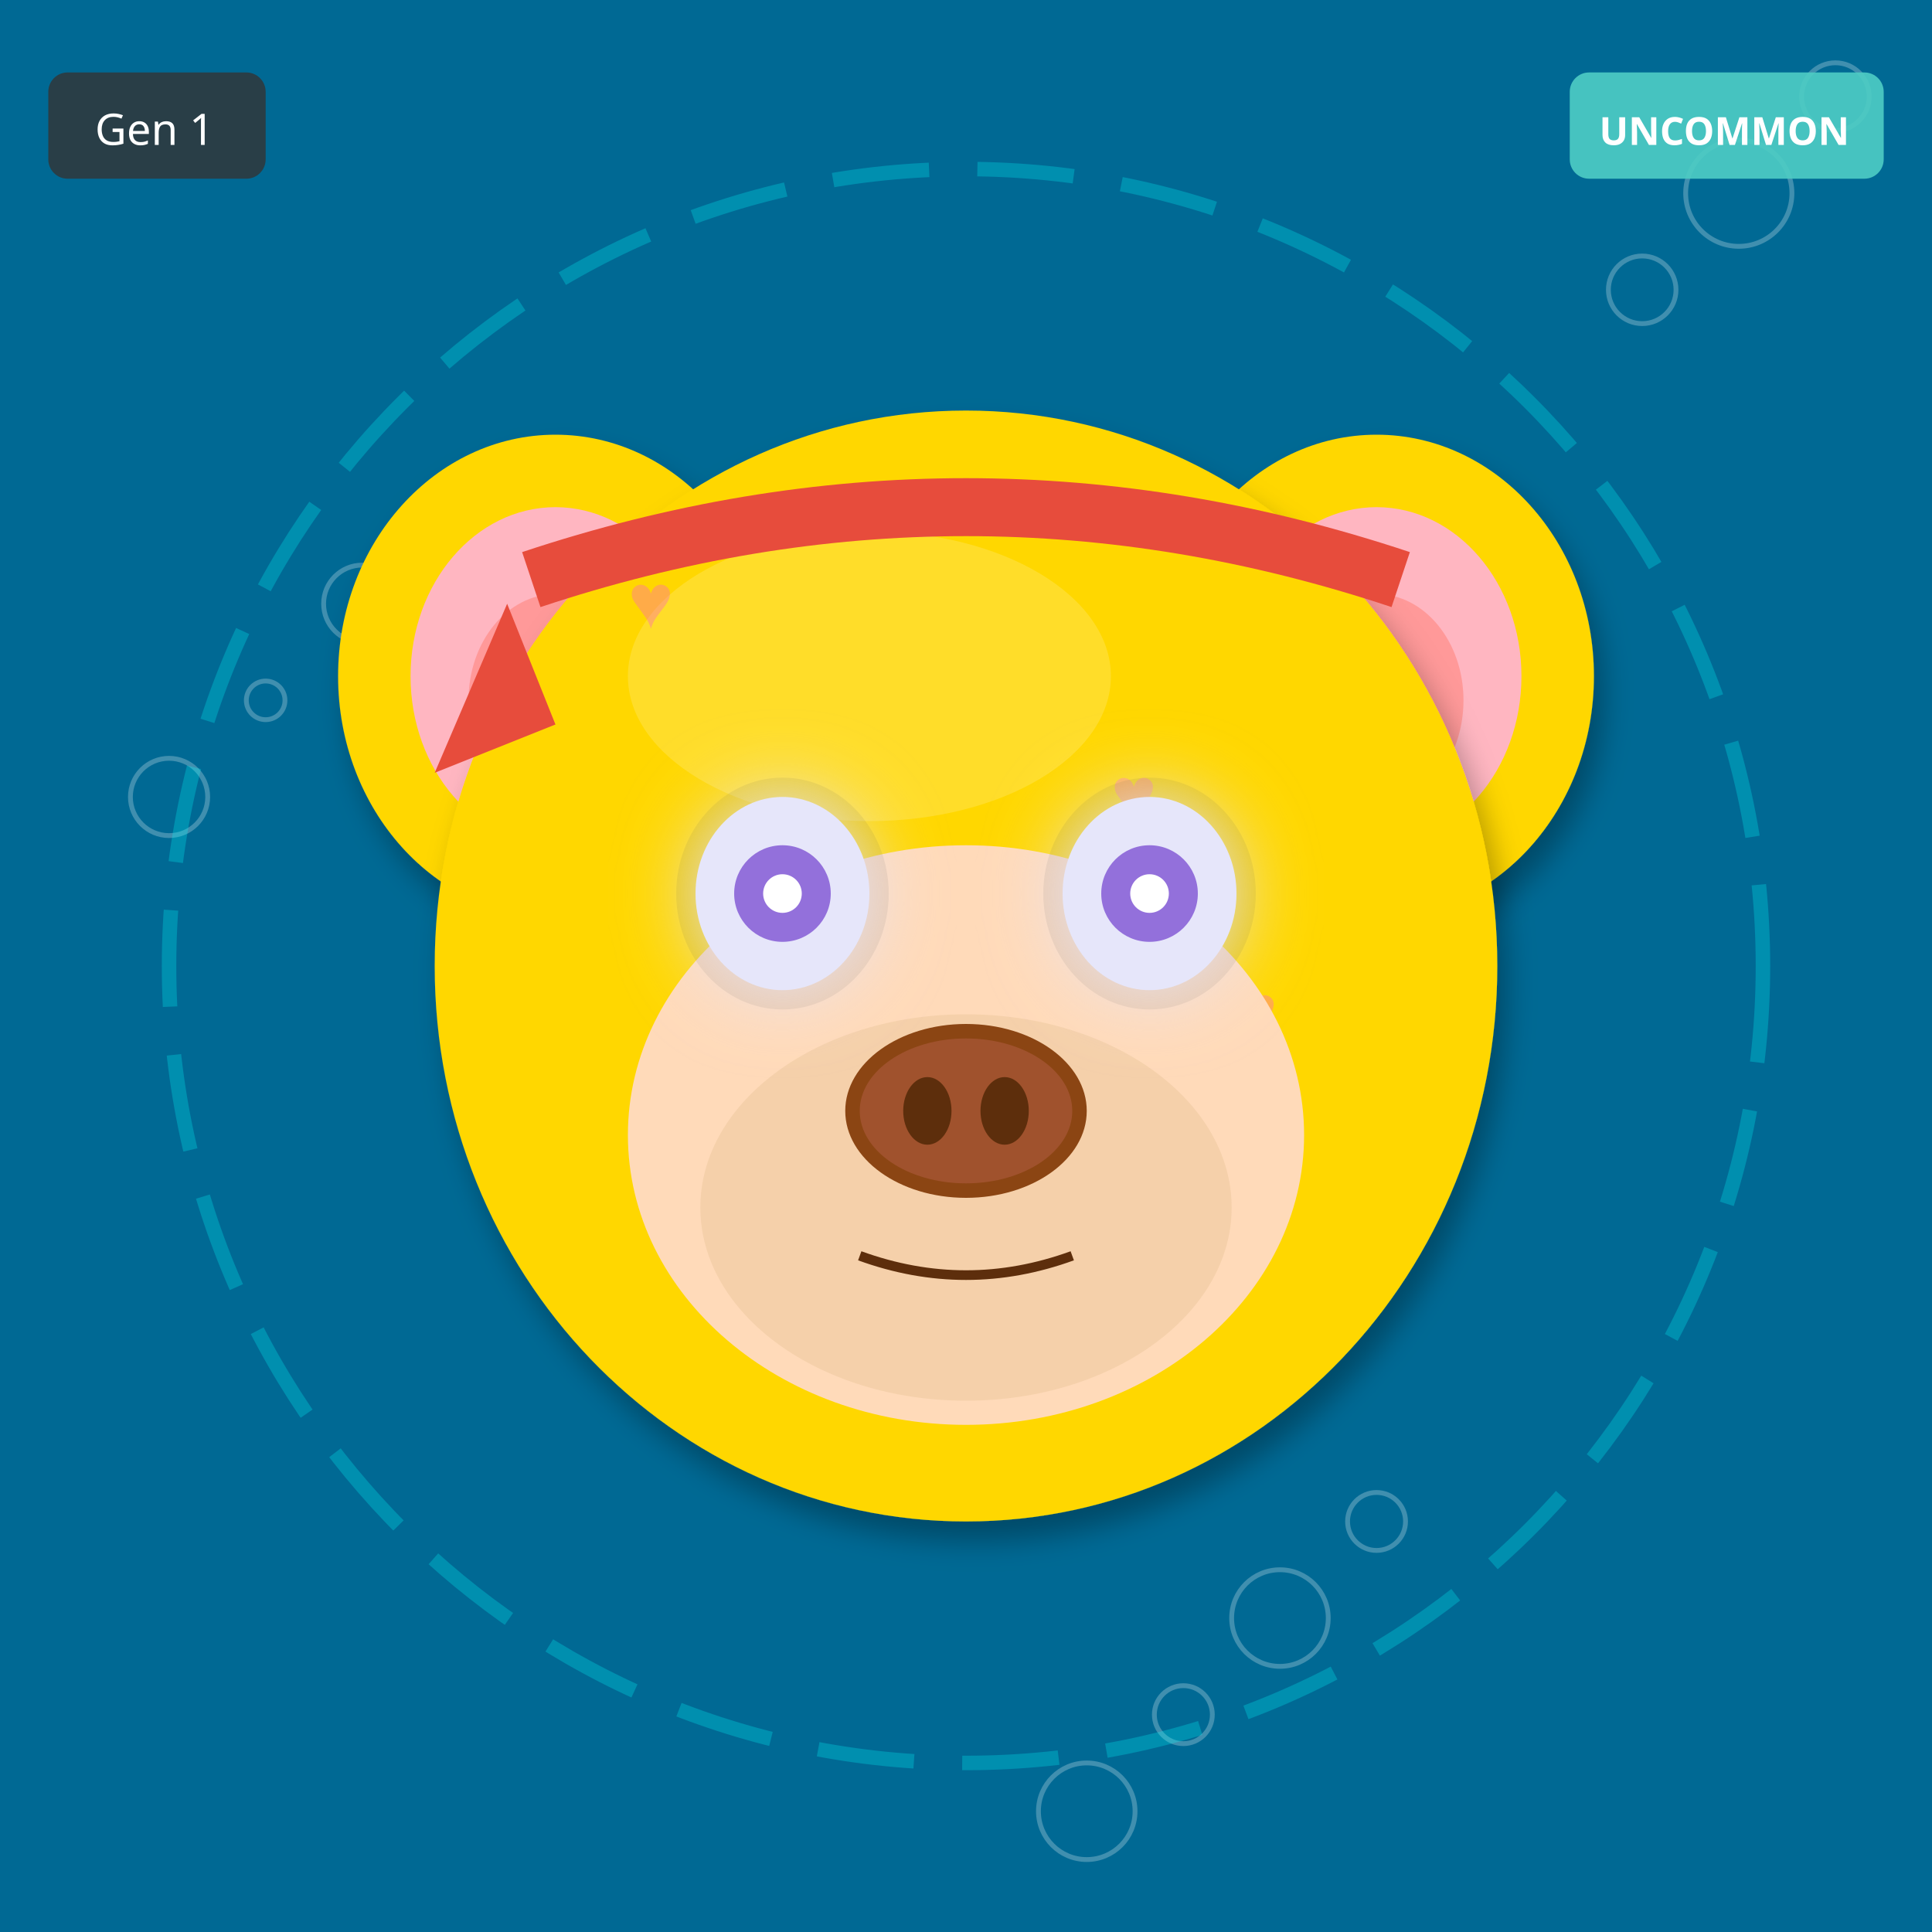
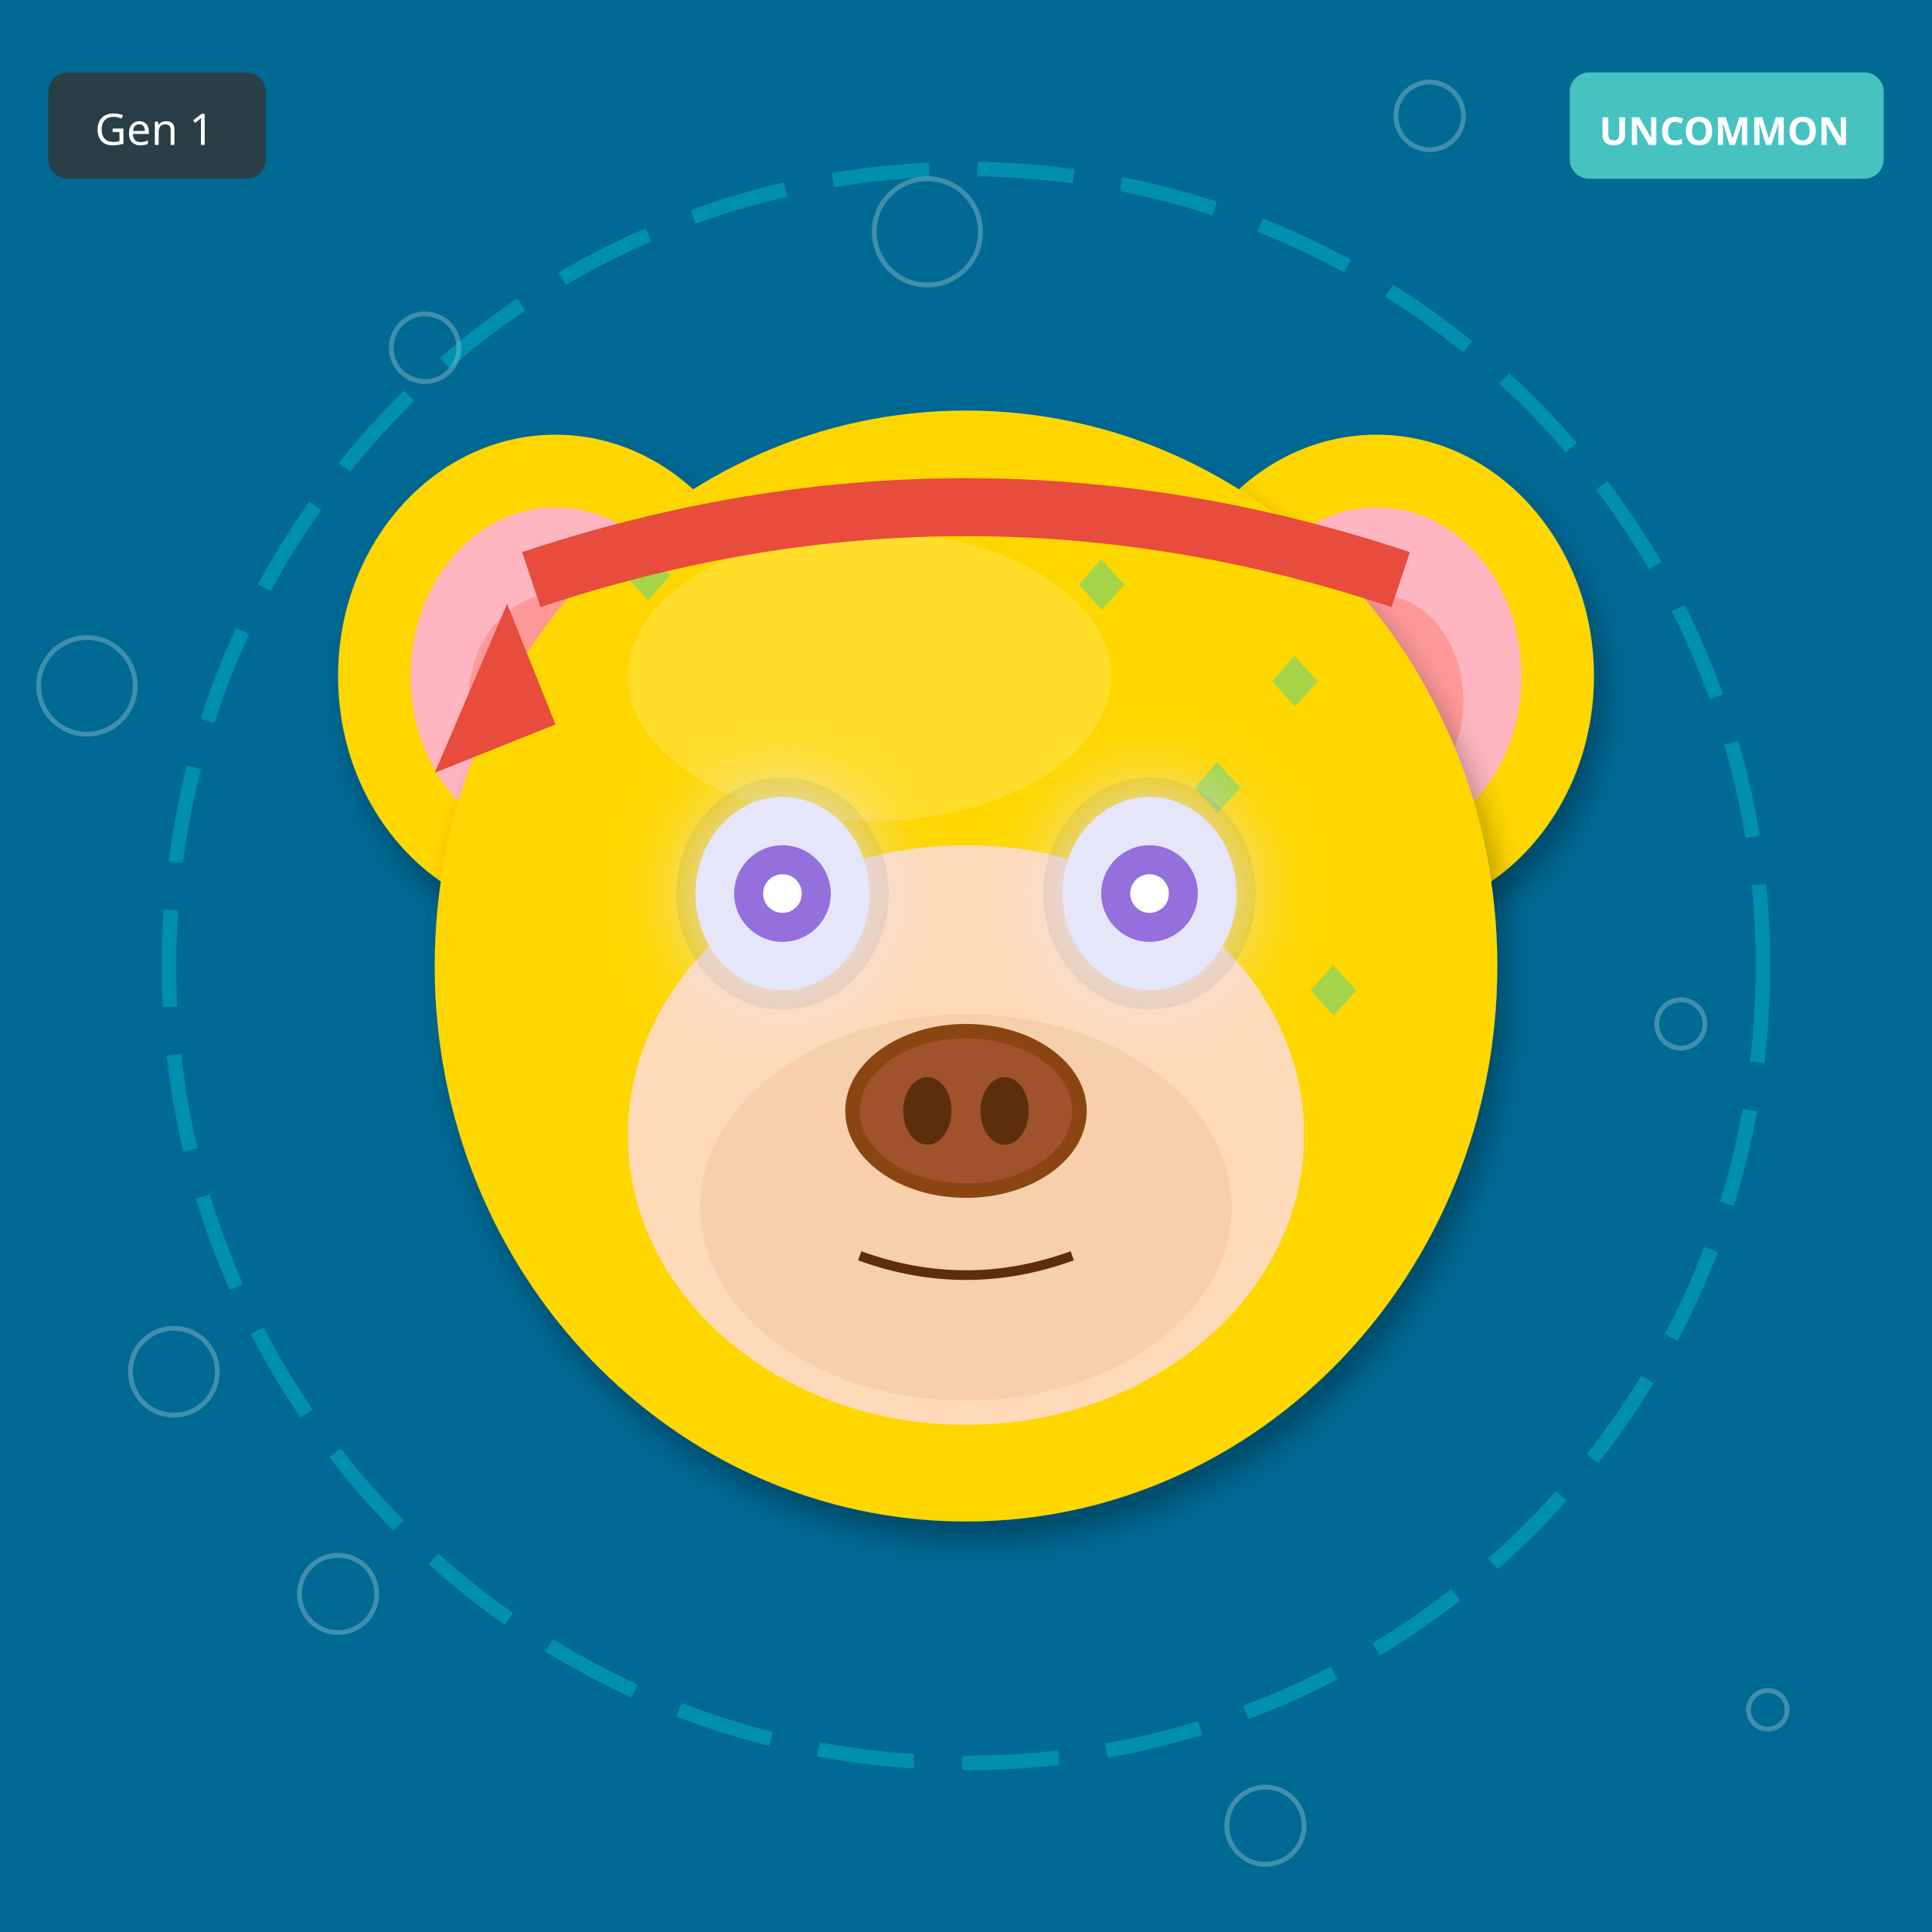
<svg xmlns="http://www.w3.org/2000/svg" width="400" height="400" viewBox="0 0 400 400">
  <defs>
    <filter id="shadow" x="-20%" y="-20%" width="140%" height="140%">
      <feDropShadow dx="2" dy="4" stdDeviation="3" flood-opacity="0.3" />
    </filter>
    <filter id="glow" x="-50%" y="-50%" width="200%" height="200%">
      <feGaussianBlur stdDeviation="8" result="blur" />
      <feMerge>
        <feMergeNode in="blur" />
        <feMergeNode in="SourceGraphic" />
      </feMerge>
    </filter>
    <linearGradient id="rainbow-body" x1="0%" y1="0%" x2="100%" y2="100%">
      <stop offset="0%" stop-color="#FF6B6B" />
      <stop offset="25%" stop-color="#FFE66D" />
      <stop offset="50%" stop-color="#4ECDC4" />
      <stop offset="75%" stop-color="#45B7D1" />
      <stop offset="100%" stop-color="#DDA0DD" />
    </linearGradient>
    <radialGradient id="galaxy-body" cx="30%" cy="30%">
      <stop offset="0%" stop-color="#E6E6FA" />
      <stop offset="50%" stop-color="#9370DB" />
      <stop offset="100%" stop-color="#1A0033" />
    </radialGradient>
    <linearGradient id="holo-body" x1="0%" y1="0%" x2="100%" y2="100%">
      <stop offset="0%" stop-color="#FF00FF" />
      <stop offset="50%" stop-color="#00FFFF" />
      <stop offset="100%" stop-color="#FFFF00" />
    </linearGradient>
    <linearGradient id="sky-gradient" x1="0%" y1="0%" x2="0%" y2="100%">
      <stop offset="0%" stop-color="#87CEEB" />
      <stop offset="100%" stop-color="#E0F4FF" />
    </linearGradient>
    <linearGradient id="grass-gradient" x1="0%" y1="0%" x2="0%" y2="100%">
      <stop offset="0%" stop-color="#90EE90" />
      <stop offset="100%" stop-color="#228B22" />
    </linearGradient>
    <linearGradient id="sunset-gradient" x1="0%" y1="0%" x2="0%" y2="100%">
      <stop offset="0%" stop-color="#FF6B6B" />
      <stop offset="50%" stop-color="#FFE66D" />
      <stop offset="100%" stop-color="#4ECDC4" />
    </linearGradient>
    <linearGradient id="aurora-gradient" x1="0%" y1="0%" x2="100%" y2="100%">
      <stop offset="0%" stop-color="#0D1B2A" />
      <stop offset="30%" stop-color="#00FF7F" />
      <stop offset="70%" stop-color="#FF00FF" />
      <stop offset="100%" stop-color="#0D1B2A" />
    </linearGradient>
    <radialGradient id="multiverse-gradient" cx="50%" cy="50%">
      <stop offset="0%" stop-color="#FFD700" />
      <stop offset="40%" stop-color="#FF00FF" />
      <stop offset="70%" stop-color="#00FFFF" />
      <stop offset="100%" stop-color="#000" />
    </radialGradient>
    <linearGradient id="rift-gradient" x1="0%" y1="0%" x2="100%" y2="100%">
      <stop offset="0%" stop-color="#000" />
      <stop offset="30%" stop-color="#9400D3" />
      <stop offset="50%" stop-color="#00FFFF" />
      <stop offset="70%" stop-color="#9400D3" />
      <stop offset="100%" stop-color="#000" />
    </linearGradient>
    <linearGradient id="heaven-gradient" x1="0%" y1="0%" x2="0%" y2="100%">
      <stop offset="0%" stop-color="#FFF" />
      <stop offset="50%" stop-color="#FFD700" stop-opacity="0.3" />
      <stop offset="100%" stop-color="#F0F8FF" />
    </linearGradient>
    <clipPath id="head-clip">
      <ellipse cx="200" cy="200" rx="110" ry="115" />
    </clipPath>
  </defs>
  <rect width="400" height="400" fill="#006994" />
-   <circle cx="95" cy="105" r="4" fill="none" stroke="white" opacity="0.25" />
-   <circle cx="190" cy="210" r="5" fill="none" stroke="white" opacity="0.25" />
-   <circle cx="285" cy="315" r="6" fill="none" stroke="white" opacity="0.25" />
-   <circle cx="380" cy="20" r="7" fill="none" stroke="white" opacity="0.25" />
-   <circle cx="75" cy="125" r="8" fill="none" stroke="white" opacity="0.25" />
-   <circle cx="170" cy="230" r="9" fill="none" stroke="white" opacity="0.25" />
-   <circle cx="265" cy="335" r="10" fill="none" stroke="white" opacity="0.25" />
-   <circle cx="360" cy="40" r="11" fill="none" stroke="white" opacity="0.25" />
-   <circle cx="55" cy="145" r="4" fill="none" stroke="white" opacity="0.25" />
-   <circle cx="150" cy="250" r="5" fill="none" stroke="white" opacity="0.25" />
-   <circle cx="245" cy="355" r="6" fill="none" stroke="white" opacity="0.25" />
-   <circle cx="340" cy="60" r="7" fill="none" stroke="white" opacity="0.25" />
-   <circle cx="35" cy="165" r="8" fill="none" stroke="white" opacity="0.25" />
-   <circle cx="130" cy="270" r="9" fill="none" stroke="white" opacity="0.25" />
-   <circle cx="225" cy="375" r="10" fill="none" stroke="white" opacity="0.25" />
+   <circle cx="174" cy="306" r="4" fill="none" stroke="white" opacity="0.25" />
+   <circle cx="348" cy="212" r="5" fill="none" stroke="white" opacity="0.25" />
+   <circle cx="122" cy="118" r="6" fill="none" stroke="white" opacity="0.25" />
+   <circle cx="296" cy="24" r="7" fill="none" stroke="white" opacity="0.25" />
+   <circle cx="70" cy="330" r="8" fill="none" stroke="white" opacity="0.25" />
+   <circle cx="244" cy="236" r="9" fill="none" stroke="white" opacity="0.25" />
+   <circle cx="18" cy="142" r="10" fill="none" stroke="white" opacity="0.25" />
+   <circle cx="192" cy="48" r="11" fill="none" stroke="white" opacity="0.25" />
+   <circle cx="366" cy="354" r="4" fill="none" stroke="white" opacity="0.25" />
+   <circle cx="140" cy="260" r="5" fill="none" stroke="white" opacity="0.25" />
+   <circle cx="314" cy="166" r="6" fill="none" stroke="white" opacity="0.25" />
+   <circle cx="88" cy="72" r="7" fill="none" stroke="white" opacity="0.25" />
+   <circle cx="262" cy="378" r="8" fill="none" stroke="white" opacity="0.25" />
+   <circle cx="36" cy="284" r="9" fill="none" stroke="white" opacity="0.25" />
+   <circle cx="210" cy="190" r="10" fill="none" stroke="white" opacity="0.25" />
  <circle cx="200" cy="200" r="165" fill="none" stroke="#00FFFF" stroke-width="3" opacity="0.25" stroke-dasharray="20,10" />
  <ellipse cx="115" cy="140" rx="45" ry="50" fill="#FFD700" filter="url(#shadow)" />
  <ellipse cx="115" cy="140" rx="30" ry="35" fill="#FFB6C1" />
  <ellipse cx="115" cy="145" rx="18" ry="22" fill="#FF9999" />
  <ellipse cx="285" cy="140" rx="45" ry="50" fill="#FFD700" filter="url(#shadow)" />
  <ellipse cx="285" cy="140" rx="30" ry="35" fill="#FFB6C1" />
  <ellipse cx="285" cy="145" rx="18" ry="22" fill="#FF9999" />
  <ellipse cx="200" cy="200" rx="110" ry="115" fill="#FFD700" filter="url(#shadow)" />
  <ellipse cx="180" cy="140" rx="50" ry="30" fill="#FFEC8B" opacity="0.3" />
  <g clip-path="url(#head-clip)">
-     <text x="130" y="130" font-size="16" fill="#FF69B4" opacity="0.4">♥</text>
-     <text x="155" y="175" font-size="16" fill="#FF69B4" opacity="0.4">♥</text>
-     <text x="180" y="220" font-size="16" fill="#FF69B4" opacity="0.4">♥</text>
-     <text x="205" y="265" font-size="16" fill="#FF69B4" opacity="0.4">♥</text>
-     <text x="230" y="170" font-size="16" fill="#FF69B4" opacity="0.4">♥</text>
-     <text x="255" y="215" font-size="16" fill="#FF69B4" opacity="0.4">♥</text>
-     <text x="140" y="260" font-size="16" fill="#FF69B4" opacity="0.4">♥</text>
+     <text x="125" y="125" font-size="18" fill="#00CED1" opacity="0.35">◆</text>
+     <text x="267" y="211" font-size="18" fill="#00CED1" opacity="0.35">◆</text>
+     <text x="259" y="147" font-size="18" fill="#00CED1" opacity="0.35">◆</text>
+     <text x="251" y="233" font-size="18" fill="#00CED1" opacity="0.35">◆</text>
+     <text x="243" y="169" font-size="18" fill="#00CED1" opacity="0.35">◆</text>
+     <text x="235" y="255" font-size="18" fill="#00CED1" opacity="0.35">◆</text>
+     <text x="227" y="191" font-size="18" fill="#00CED1" opacity="0.35">◆</text>
+     <text x="219" y="127" font-size="18" fill="#00CED1" opacity="0.35">◆</text>
  </g>
  <ellipse cx="200" cy="235" rx="70" ry="60" fill="#FFDAB9" />
  <ellipse cx="200" cy="250" rx="55" ry="40" fill="#DEB887" opacity="0.3" />
  <ellipse cx="162" cy="185" rx="22" ry="24" fill="#000" opacity="0.08" />
  <ellipse cx="238" cy="185" rx="22" ry="24" fill="#000" opacity="0.08" />
  <ellipse cx="162" cy="185" rx="18" ry="20" fill="#E6E6FA" filter="url(#glow)" />
  <circle cx="162" cy="185" r="10" fill="#9370DB" />
  <circle cx="162" cy="185" r="4" fill="#FFF" />
  <ellipse cx="238" cy="185" rx="18" ry="20" fill="#E6E6FA" filter="url(#glow)" />
  <circle cx="238" cy="185" r="10" fill="#9370DB" />
  <circle cx="238" cy="185" r="4" fill="#FFF" />
  <g>
    <ellipse cx="200" cy="230" rx="25" ry="18" fill="#8B4513" />
    <ellipse cx="200" cy="230" rx="22" ry="15" fill="#A0522D" />
    <ellipse cx="192" cy="230" rx="5" ry="7" fill="#5D2E0C" />
    <ellipse cx="208" cy="230" rx="5" ry="7" fill="#5D2E0C" />
  </g>
  <path d="M178 260 Q200 268 222 260" stroke="#5D2E0C" stroke-width="2" fill="none" />
  <path d="M110 120 Q200 90 290 120" stroke="#E74C3C" stroke-width="12" fill="none" />
  <polygon points="105,125 90,160 115,150" fill="#E74C3C" />
  <g transform="translate(325, 15)">
    <rect width="65" height="22" rx="4" fill="#4ECDC4" opacity="0.9" />
    <text x="32" y="15" font-size="8" fill="#FFF" text-anchor="middle" font-family="sans-serif" font-weight="bold">UNCOMMON</text>
  </g>
  <g transform="translate(10, 15)">
    <rect width="45" height="22" rx="4" fill="#333" opacity="0.8" />
    <text x="22" y="15" font-size="9" fill="#FFF" text-anchor="middle" font-family="sans-serif">Gen 1</text>
  </g>
</svg>
